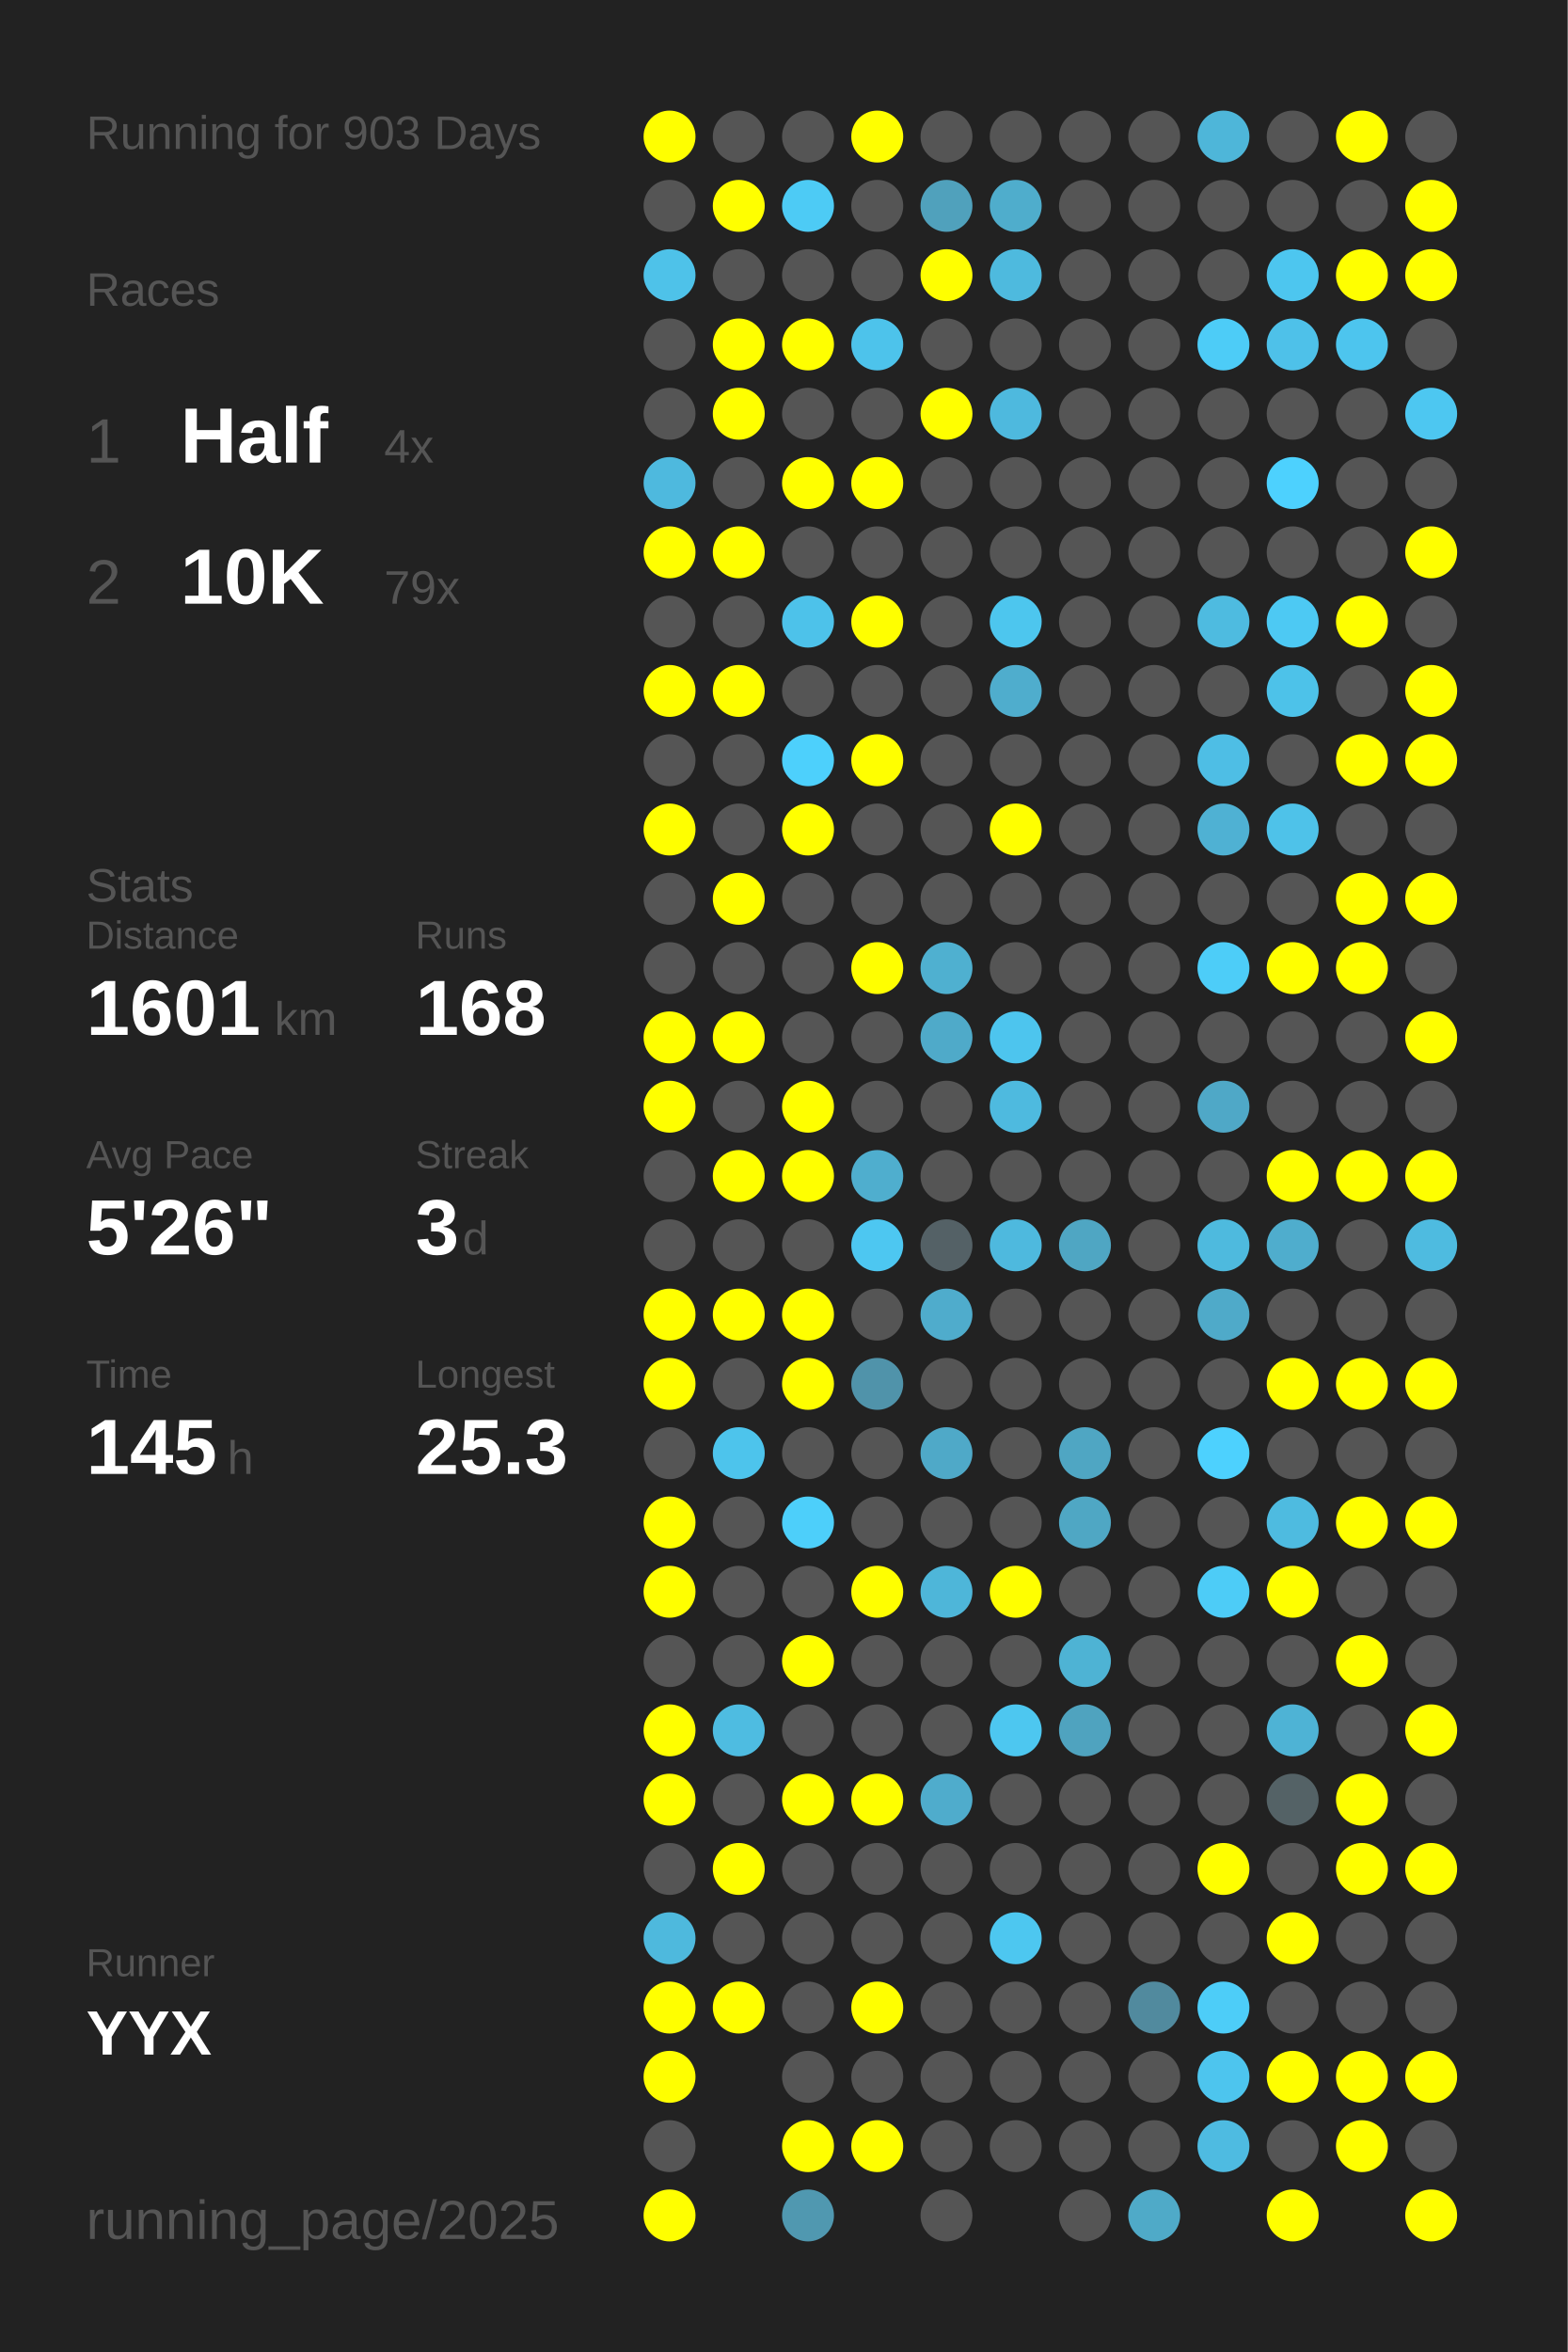
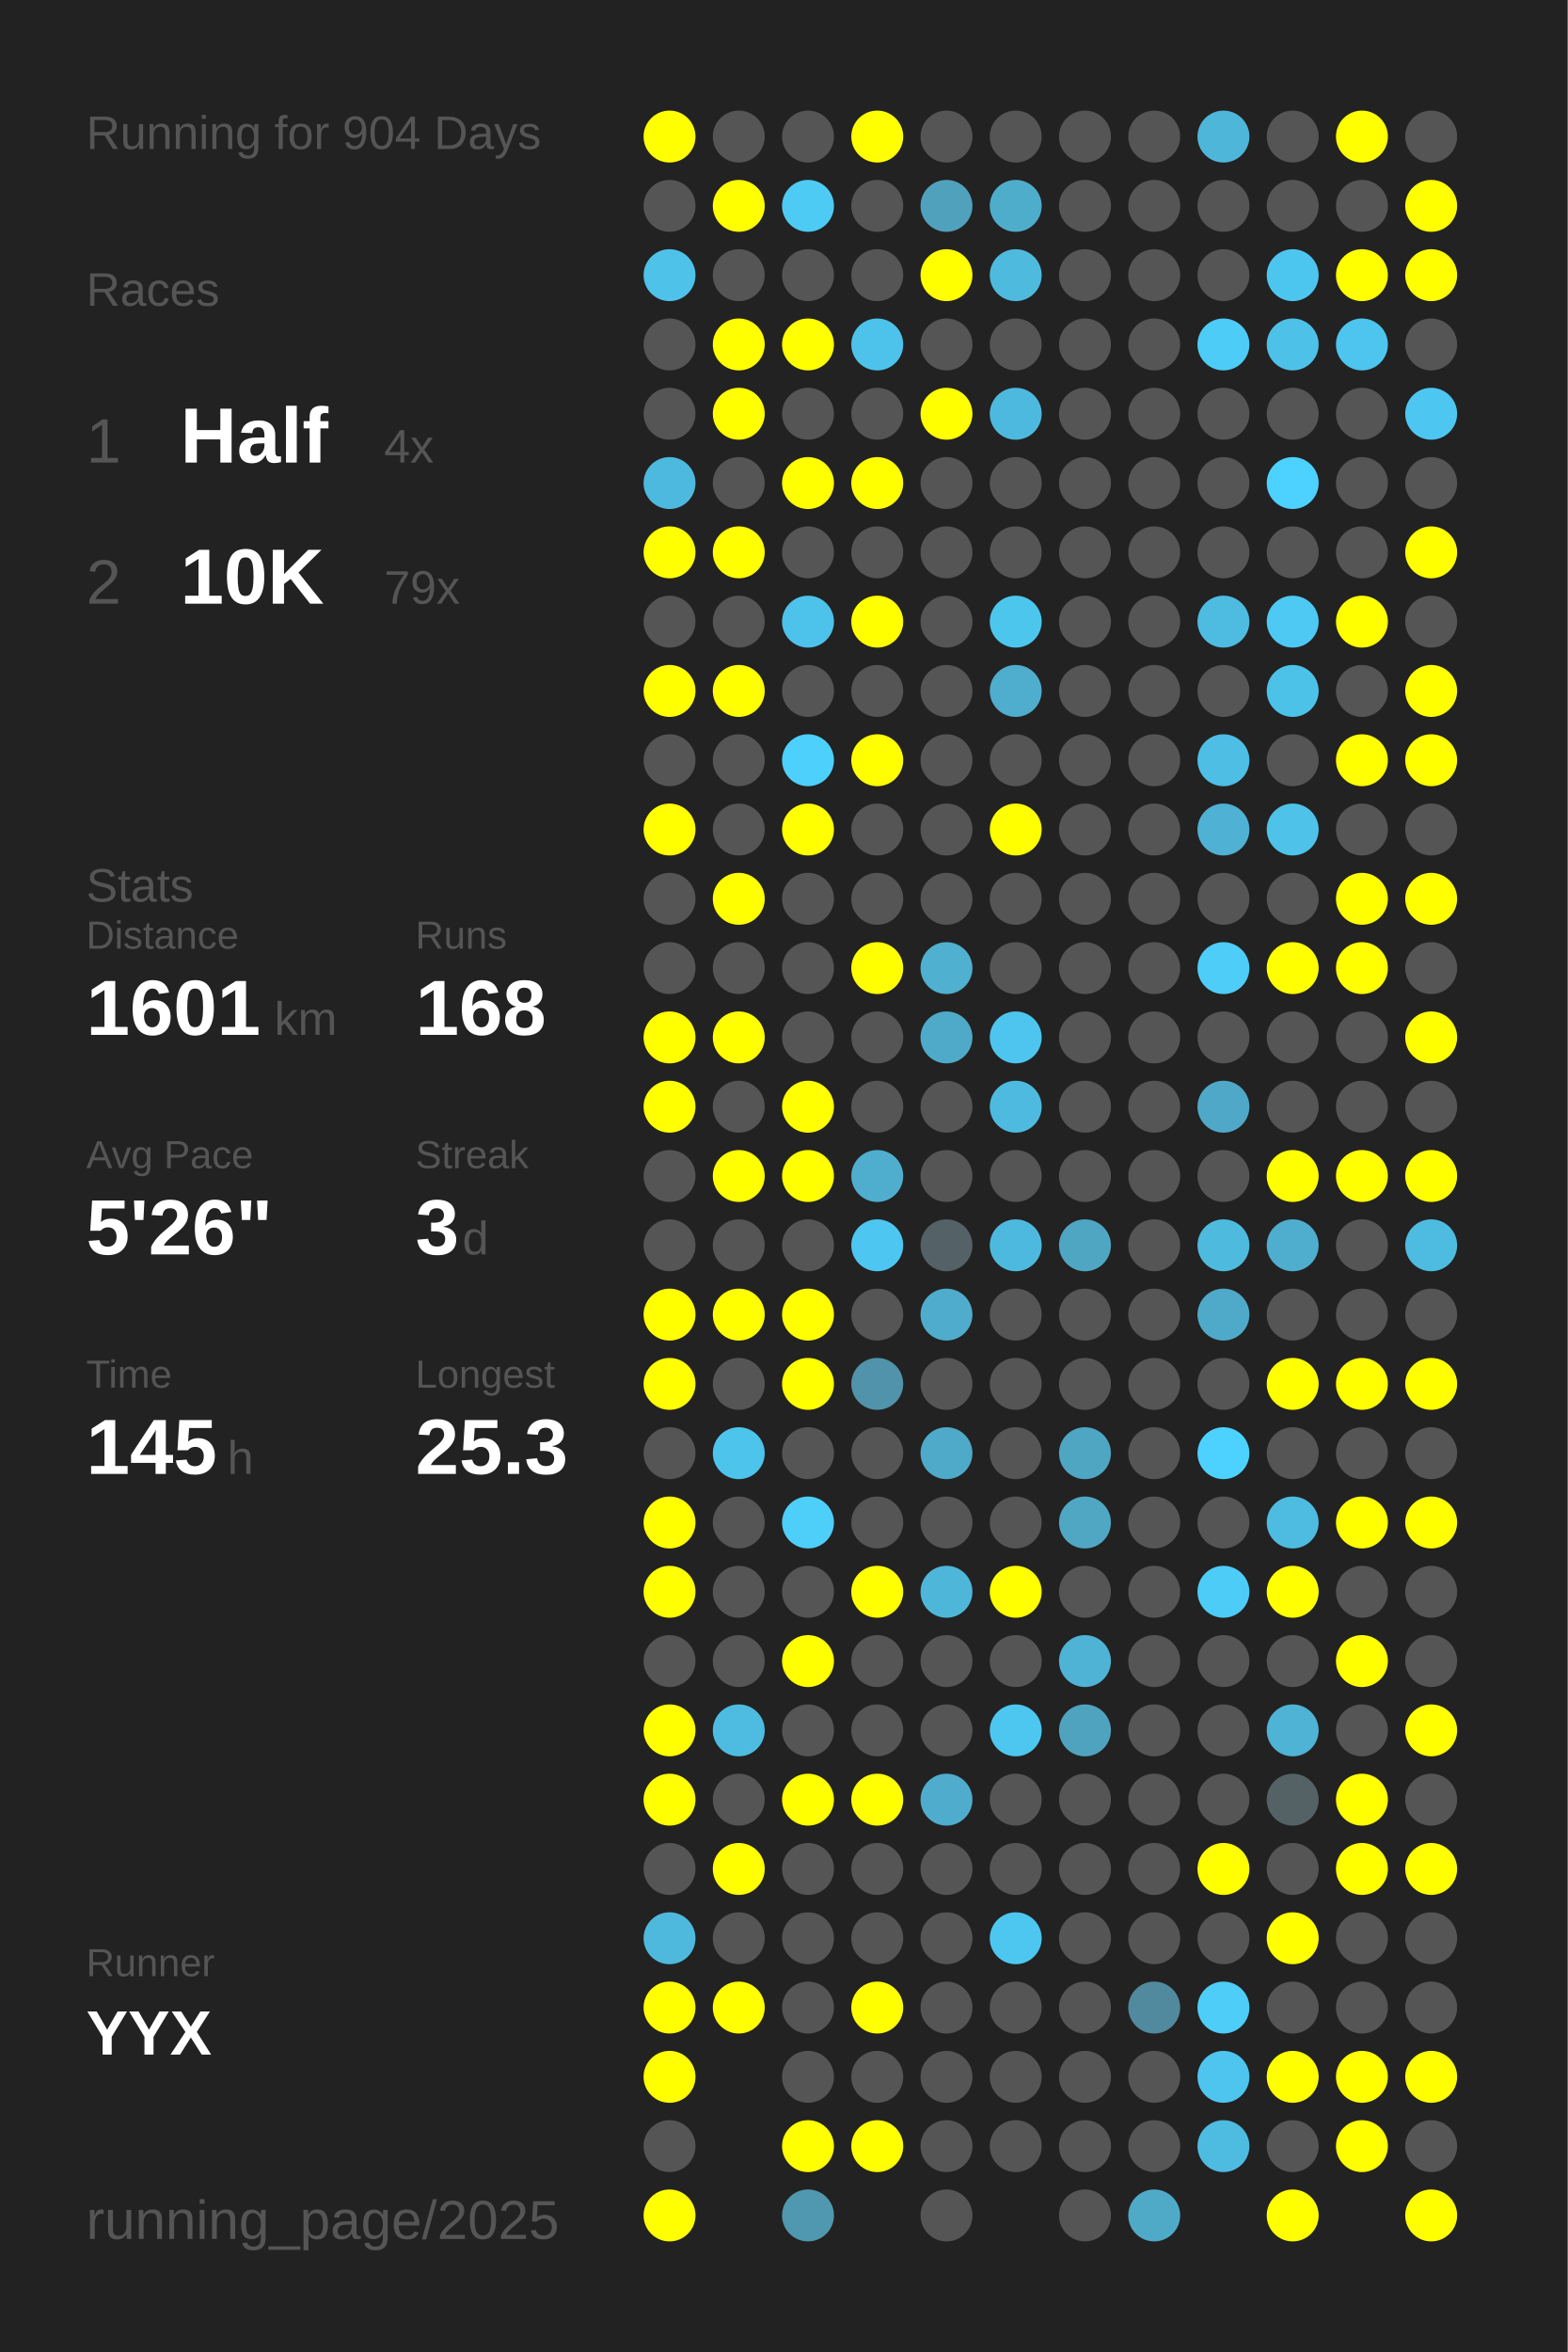
<svg xmlns="http://www.w3.org/2000/svg" baseProfile="full" height="300mm" version="1.1" viewBox="0,0,200,300" width="200mm">
  <defs />
  <rect fill="#222222" height="300" width="200" x="0" y="0" />
-   <text fill="#555555" style="font-size:6px; font-family:Arial;" x="11" y="19">Running for 903 Days</text>
+   <text fill="#555555" style="font-size:6px; font-family:Arial;" x="11" y="19">Running for 904 Days</text>
  <text fill="#555555" style="font-size:6px; font-family:Arial;" x="11" y="39">Races</text>
  <text fill="#555555" style="font-size:8px; font-family:Arial;" x="11" y="59">1</text>
  <text fill="#FFFFFF" style="font-size:10px; font-family:Arial; font-weight:bold;" x="23" y="59">Half</text>
  <text fill="#555555" style="font-size:6px; font-family:Arial;" x="49" y="59">4x</text>
  <text fill="#555555" style="font-size:8px; font-family:Arial;" x="11" y="77">2</text>
  <text fill="#FFFFFF" style="font-size:10px; font-family:Arial; font-weight:bold;" x="23" y="77">10K</text>
  <text fill="#555555" style="font-size:6px; font-family:Arial;" x="49" y="77">79x</text>
  <text fill="#555555" style="font-size:6px; font-family:Arial;" x="11" y="115">Stats</text>
  <text fill="#555555" style="font-size:5px; font-family:Arial;" x="11" y="121">Distance</text>
  <text fill="#FFFFFF" style="font-size:10px; font-family:Arial; font-weight:bold;" x="11" y="132">1601</text>
  <text fill="#555555" style="font-size:6px; font-family:Arial;" x="35" y="132">km</text>
  <text fill="#555555" style="font-size:5px; font-family:Arial;" x="53" y="121">Runs</text>
  <text fill="#FFFFFF" style="font-size:10px; font-family:Arial; font-weight:bold;" x="53" y="132">168</text>
  <text fill="#555555" style="font-size:5px; font-family:Arial;" x="11" y="149">Avg Pace</text>
  <text fill="#FFFFFF" style="font-size:10px; font-family:Arial; font-weight:bold;" x="11" y="160">5'26"</text>
  <text fill="#555555" style="font-size:5px; font-family:Arial;" x="53" y="149">Streak</text>
  <text fill="#FFFFFF" style="font-size:10px; font-family:Arial; font-weight:bold;" x="53" y="160">3</text>
  <text fill="#555555" style="font-size:6px; font-family:Arial;" x="59" y="160">d</text>
  <text fill="#555555" style="font-size:5px; font-family:Arial;" x="11" y="177">Time</text>
  <text fill="#FFFFFF" style="font-size:10px; font-family:Arial; font-weight:bold;" x="11" y="188">145</text>
  <text fill="#555555" style="font-size:6px; font-family:Arial;" x="29" y="188">h</text>
  <text fill="#555555" style="font-size:5px; font-family:Arial;" x="53" y="177">Longest</text>
  <text fill="#FFFFFF" style="font-size:10px; font-family:Arial; font-weight:bold;" x="53" y="188">25.3</text>
  <text fill="#555555" style="font-size:5px; font-family:Arial;" x="11" y="252.065">Runner</text>
  <text fill="#FFFFFF" style="font-size:8px; font-family:Arial; font-weight:bold;" x="11" y="262.065">YYX</text>
  <text fill="#555555" style="font-size:7px; font-family:Arial;" x="11" y="285.581">running_page/2025</text>
  <circle cx="85.417" cy="17.419" fill="#FFFF00" r="3.312" />
  <circle cx="85.417" cy="26.258" fill="#555555" r="3.312" />
  <circle cx="85.417" cy="35.097" fill="#4ec2e9" r="3.312" />
  <circle cx="85.417" cy="43.935" fill="#555555" r="3.312" />
  <circle cx="85.417" cy="52.774" fill="#555555" r="3.312" />
  <circle cx="85.417" cy="61.613" fill="#4eb9de" r="3.312" />
  <circle cx="85.417" cy="70.452" fill="#FFFF00" r="3.312" />
  <circle cx="85.417" cy="79.29" fill="#555555" r="3.312" />
  <circle cx="85.417" cy="88.129" fill="#FFFF00" r="3.312" />
  <circle cx="85.417" cy="96.968" fill="#555555" r="3.312" />
  <circle cx="85.417" cy="105.806" fill="#FFFF00" r="3.312" />
  <circle cx="85.417" cy="114.645" fill="#555555" r="3.312" />
  <circle cx="85.417" cy="123.484" fill="#555555" r="3.312" />
  <circle cx="85.417" cy="132.323" fill="#FFFF00" r="3.312" />
  <circle cx="85.417" cy="141.161" fill="#FFFF00" r="3.312" />
  <circle cx="85.417" cy="150" fill="#555555" r="3.312" />
  <circle cx="85.417" cy="158.839" fill="#555555" r="3.312" />
  <circle cx="85.417" cy="167.677" fill="#FFFF00" r="3.312" />
  <circle cx="85.417" cy="176.516" fill="#FFFF00" r="3.312" />
  <circle cx="85.417" cy="185.355" fill="#555555" r="3.312" />
  <circle cx="85.417" cy="194.194" fill="#FFFF00" r="3.312" />
  <circle cx="85.417" cy="203.032" fill="#FFFF00" r="3.312" />
  <circle cx="85.417" cy="211.871" fill="#555555" r="3.312" />
  <circle cx="85.417" cy="220.71" fill="#FFFF00" r="3.312" />
  <circle cx="85.417" cy="229.548" fill="#FFFF00" r="3.312" />
  <circle cx="85.417" cy="238.387" fill="#555555" r="3.312" />
  <circle cx="85.417" cy="247.226" fill="#4eb9dd" r="3.312" />
  <circle cx="85.417" cy="256.065" fill="#FFFF00" r="3.312" />
  <circle cx="85.417" cy="264.903" fill="#FFFF00" r="3.312" />
  <circle cx="85.417" cy="273.742" fill="#555555" r="3.312" />
  <circle cx="85.417" cy="282.581" fill="#FFFF00" r="3.312" />
  <circle cx="94.25" cy="17.419" fill="#555555" r="3.312" />
  <circle cx="94.25" cy="26.258" fill="#FFFF00" r="3.312" />
  <circle cx="94.25" cy="35.097" fill="#555555" r="3.312" />
  <circle cx="94.25" cy="43.935" fill="#FFFF00" r="3.312" />
  <circle cx="94.25" cy="52.774" fill="#FFFF00" r="3.312" />
  <circle cx="94.25" cy="61.613" fill="#555555" r="3.312" />
  <circle cx="94.25" cy="70.452" fill="#FFFF00" r="3.312" />
  <circle cx="94.25" cy="79.29" fill="#555555" r="3.312" />
  <circle cx="94.25" cy="88.129" fill="#FFFF00" r="3.312" />
  <circle cx="94.25" cy="96.968" fill="#555555" r="3.312" />
  <circle cx="94.25" cy="105.806" fill="#555555" r="3.312" />
  <circle cx="94.25" cy="114.645" fill="#FFFF00" r="3.312" />
  <circle cx="94.25" cy="123.484" fill="#555555" r="3.312" />
  <circle cx="94.25" cy="132.323" fill="#FFFF00" r="3.312" />
  <circle cx="94.25" cy="141.161" fill="#555555" r="3.312" />
  <circle cx="94.25" cy="150" fill="#FFFF00" r="3.312" />
  <circle cx="94.25" cy="158.839" fill="#555555" r="3.312" />
  <circle cx="94.25" cy="167.677" fill="#FFFF00" r="3.312" />
  <circle cx="94.25" cy="176.516" fill="#555555" r="3.312" />
  <circle cx="94.25" cy="185.355" fill="#4dc4ec" r="3.312" />
  <circle cx="94.25" cy="194.194" fill="#555555" r="3.312" />
  <circle cx="94.25" cy="203.032" fill="#555555" r="3.312" />
  <circle cx="94.25" cy="211.871" fill="#555555" r="3.312" />
  <circle cx="94.25" cy="220.71" fill="#4ebce1" r="3.312" />
  <circle cx="94.25" cy="229.548" fill="#555555" r="3.312" />
  <circle cx="94.25" cy="238.387" fill="#FFFF00" r="3.312" />
  <circle cx="94.25" cy="247.226" fill="#555555" r="3.312" />
  <circle cx="94.25" cy="256.065" fill="#FFFF00" r="3.312" />
  <circle cx="103.083" cy="17.419" fill="#555555" r="3.312" />
  <circle cx="103.083" cy="26.258" fill="#4dcbf5" r="3.312" />
  <circle cx="103.083" cy="35.097" fill="#555555" r="3.312" />
  <circle cx="103.083" cy="43.935" fill="#FFFF00" r="3.312" />
  <circle cx="103.083" cy="52.774" fill="#555555" r="3.312" />
  <circle cx="103.083" cy="61.613" fill="#FFFF00" r="3.312" />
  <circle cx="103.083" cy="70.452" fill="#555555" r="3.312" />
  <circle cx="103.083" cy="79.29" fill="#4dc2ea" r="3.312" />
  <circle cx="103.083" cy="88.129" fill="#555555" r="3.312" />
  <circle cx="103.083" cy="96.968" fill="#4dd0fc" r="3.312" />
  <circle cx="103.083" cy="105.806" fill="#FFFF00" r="3.312" />
  <circle cx="103.083" cy="114.645" fill="#555555" r="3.312" />
  <circle cx="103.083" cy="123.484" fill="#555555" r="3.312" />
  <circle cx="103.083" cy="132.323" fill="#555555" r="3.312" />
  <circle cx="103.083" cy="141.161" fill="#FFFF00" r="3.312" />
  <circle cx="103.083" cy="150" fill="#FFFF00" r="3.312" />
  <circle cx="103.083" cy="158.839" fill="#555555" r="3.312" />
  <circle cx="103.083" cy="167.677" fill="#FFFF00" r="3.312" />
  <circle cx="103.083" cy="176.516" fill="#FFFF00" r="3.312" />
  <circle cx="103.083" cy="185.355" fill="#555555" r="3.312" />
  <circle cx="103.083" cy="194.194" fill="#4dcffa" r="3.312" />
  <circle cx="103.083" cy="203.032" fill="#555555" r="3.312" />
  <circle cx="103.083" cy="211.871" fill="#FFFF00" r="3.312" />
  <circle cx="103.083" cy="220.71" fill="#555555" r="3.312" />
  <circle cx="103.083" cy="229.548" fill="#FFFF00" r="3.312" />
  <circle cx="103.083" cy="238.387" fill="#555555" r="3.312" />
  <circle cx="103.083" cy="247.226" fill="#555555" r="3.312" />
  <circle cx="103.083" cy="256.065" fill="#555555" r="3.312" />
  <circle cx="103.083" cy="264.903" fill="#555555" r="3.312" />
  <circle cx="103.083" cy="273.742" fill="#FFFF00" r="3.312" />
  <circle cx="103.083" cy="282.581" fill="#5098b0" r="3.312" />
  <circle cx="111.917" cy="17.419" fill="#FFFF00" r="3.312" />
  <circle cx="111.917" cy="26.258" fill="#555555" r="3.312" />
  <circle cx="111.917" cy="35.097" fill="#555555" r="3.312" />
  <circle cx="111.917" cy="43.935" fill="#4dc3eb" r="3.312" />
  <circle cx="111.917" cy="52.774" fill="#555555" r="3.312" />
  <circle cx="111.917" cy="61.613" fill="#FFFF00" r="3.312" />
  <circle cx="111.917" cy="70.452" fill="#555555" r="3.312" />
  <circle cx="111.917" cy="79.29" fill="#FFFF00" r="3.312" />
  <circle cx="111.917" cy="88.129" fill="#555555" r="3.312" />
  <circle cx="111.917" cy="96.968" fill="#FFFF00" r="3.312" />
  <circle cx="111.917" cy="105.806" fill="#555555" r="3.312" />
  <circle cx="111.917" cy="114.645" fill="#555555" r="3.312" />
  <circle cx="111.917" cy="123.484" fill="#FFFF00" r="3.312" />
  <circle cx="111.917" cy="132.323" fill="#555555" r="3.312" />
  <circle cx="111.917" cy="141.161" fill="#555555" r="3.312" />
  <circle cx="111.917" cy="150" fill="#4faece" r="3.312" />
  <circle cx="111.917" cy="158.839" fill="#4dc7f1" r="3.312" />
  <circle cx="111.917" cy="167.677" fill="#555555" r="3.312" />
  <circle cx="111.917" cy="176.516" fill="#5093aa" r="3.312" />
  <circle cx="111.917" cy="185.355" fill="#555555" r="3.312" />
  <circle cx="111.917" cy="194.194" fill="#555555" r="3.312" />
  <circle cx="111.917" cy="203.032" fill="#FFFF00" r="3.312" />
  <circle cx="111.917" cy="211.871" fill="#555555" r="3.312" />
  <circle cx="111.917" cy="220.71" fill="#555555" r="3.312" />
  <circle cx="111.917" cy="229.548" fill="#FFFF00" r="3.312" />
  <circle cx="111.917" cy="238.387" fill="#555555" r="3.312" />
  <circle cx="111.917" cy="247.226" fill="#555555" r="3.312" />
  <circle cx="111.917" cy="256.065" fill="#FFFF00" r="3.312" />
  <circle cx="111.917" cy="264.903" fill="#555555" r="3.312" />
  <circle cx="111.917" cy="273.742" fill="#FFFF00" r="3.312" />
  <circle cx="120.75" cy="17.419" fill="#555555" r="3.312" />
  <circle cx="120.75" cy="26.258" fill="#50a1bc" r="3.312" />
  <circle cx="120.75" cy="35.097" fill="#FFFF00" r="3.312" />
  <circle cx="120.75" cy="43.935" fill="#555555" r="3.312" />
  <circle cx="120.75" cy="52.774" fill="#FFFF00" r="3.312" />
  <circle cx="120.75" cy="61.613" fill="#555555" r="3.312" />
  <circle cx="120.75" cy="70.452" fill="#555555" r="3.312" />
  <circle cx="120.75" cy="79.29" fill="#555555" r="3.312" />
  <circle cx="120.75" cy="88.129" fill="#555555" r="3.312" />
  <circle cx="120.75" cy="96.968" fill="#555555" r="3.312" />
  <circle cx="120.75" cy="105.806" fill="#555555" r="3.312" />
  <circle cx="120.75" cy="114.645" fill="#555555" r="3.312" />
  <circle cx="120.75" cy="123.484" fill="#4fb0d0" r="3.312" />
  <circle cx="120.75" cy="132.323" fill="#4faac9" r="3.312" />
  <circle cx="120.75" cy="141.161" fill="#555555" r="3.312" />
  <circle cx="120.75" cy="150" fill="#555555" r="3.312" />
  <circle cx="120.75" cy="158.839" fill="#546166" r="3.312" />
  <circle cx="120.75" cy="167.677" fill="#4faccc" r="3.312" />
  <circle cx="120.75" cy="176.516" fill="#555555" r="3.312" />
  <circle cx="120.75" cy="185.355" fill="#4fa9c8" r="3.312" />
  <circle cx="120.75" cy="194.194" fill="#555555" r="3.312" />
  <circle cx="120.75" cy="203.032" fill="#4eb6d9" r="3.312" />
  <circle cx="120.75" cy="211.871" fill="#555555" r="3.312" />
  <circle cx="120.75" cy="220.71" fill="#555555" r="3.312" />
  <circle cx="120.75" cy="229.548" fill="#4faccc" r="3.312" />
  <circle cx="120.75" cy="238.387" fill="#555555" r="3.312" />
  <circle cx="120.75" cy="247.226" fill="#555555" r="3.312" />
  <circle cx="120.75" cy="256.065" fill="#555555" r="3.312" />
  <circle cx="120.75" cy="264.903" fill="#555555" r="3.312" />
  <circle cx="120.75" cy="273.742" fill="#555555" r="3.312" />
  <circle cx="120.75" cy="282.581" fill="#555555" r="3.312" />
  <circle cx="129.583" cy="17.419" fill="#555555" r="3.312" />
  <circle cx="129.583" cy="26.258" fill="#4fadcc" r="3.312" />
  <circle cx="129.583" cy="35.097" fill="#4ebade" r="3.312" />
  <circle cx="129.583" cy="43.935" fill="#555555" r="3.312" />
  <circle cx="129.583" cy="52.774" fill="#4eb9de" r="3.312" />
  <circle cx="129.583" cy="61.613" fill="#555555" r="3.312" />
  <circle cx="129.583" cy="70.452" fill="#555555" r="3.312" />
  <circle cx="129.583" cy="79.29" fill="#4dc6ee" r="3.312" />
  <circle cx="129.583" cy="88.129" fill="#4fadcd" r="3.312" />
  <circle cx="129.583" cy="96.968" fill="#555555" r="3.312" />
  <circle cx="129.583" cy="105.806" fill="#FFFF00" r="3.312" />
  <circle cx="129.583" cy="114.645" fill="#555555" r="3.312" />
  <circle cx="129.583" cy="123.484" fill="#555555" r="3.312" />
  <circle cx="129.583" cy="132.323" fill="#4dc5ee" r="3.312" />
  <circle cx="129.583" cy="141.161" fill="#4ebadf" r="3.312" />
  <circle cx="129.583" cy="150" fill="#555555" r="3.312" />
  <circle cx="129.583" cy="158.839" fill="#4eb9de" r="3.312" />
  <circle cx="129.583" cy="167.677" fill="#555555" r="3.312" />
  <circle cx="129.583" cy="176.516" fill="#555555" r="3.312" />
  <circle cx="129.583" cy="185.355" fill="#555555" r="3.312" />
  <circle cx="129.583" cy="194.194" fill="#555555" r="3.312" />
  <circle cx="129.583" cy="203.032" fill="#FFFF00" r="3.312" />
  <circle cx="129.583" cy="211.871" fill="#555555" r="3.312" />
  <circle cx="129.583" cy="220.71" fill="#4dc7f0" r="3.312" />
  <circle cx="129.583" cy="229.548" fill="#555555" r="3.312" />
  <circle cx="129.583" cy="238.387" fill="#555555" r="3.312" />
  <circle cx="129.583" cy="247.226" fill="#4dc7f0" r="3.312" />
  <circle cx="129.583" cy="256.065" fill="#555555" r="3.312" />
  <circle cx="129.583" cy="264.903" fill="#555555" r="3.312" />
  <circle cx="129.583" cy="273.742" fill="#555555" r="3.312" />
  <circle cx="138.417" cy="17.419" fill="#555555" r="3.312" />
  <circle cx="138.417" cy="26.258" fill="#555555" r="3.312" />
  <circle cx="138.417" cy="35.097" fill="#555555" r="3.312" />
  <circle cx="138.417" cy="43.935" fill="#555555" r="3.312" />
  <circle cx="138.417" cy="52.774" fill="#555555" r="3.312" />
  <circle cx="138.417" cy="61.613" fill="#555555" r="3.312" />
  <circle cx="138.417" cy="70.452" fill="#555555" r="3.312" />
  <circle cx="138.417" cy="79.29" fill="#555555" r="3.312" />
  <circle cx="138.417" cy="88.129" fill="#555555" r="3.312" />
  <circle cx="138.417" cy="96.968" fill="#555555" r="3.312" />
  <circle cx="138.417" cy="105.806" fill="#555555" r="3.312" />
  <circle cx="138.417" cy="114.645" fill="#555555" r="3.312" />
  <circle cx="138.417" cy="123.484" fill="#555555" r="3.312" />
  <circle cx="138.417" cy="132.323" fill="#555555" r="3.312" />
  <circle cx="138.417" cy="141.161" fill="#555555" r="3.312" />
  <circle cx="138.417" cy="150" fill="#555555" r="3.312" />
  <circle cx="138.417" cy="158.839" fill="#4fa6c3" r="3.312" />
  <circle cx="138.417" cy="167.677" fill="#555555" r="3.312" />
  <circle cx="138.417" cy="176.516" fill="#555555" r="3.312" />
  <circle cx="138.417" cy="185.355" fill="#4fa6c3" r="3.312" />
  <circle cx="138.417" cy="194.194" fill="#4fa7c4" r="3.312" />
  <circle cx="138.417" cy="203.032" fill="#555555" r="3.312" />
  <circle cx="138.417" cy="211.871" fill="#4eb3d4" r="3.312" />
  <circle cx="138.417" cy="220.71" fill="#4fa3bf" r="3.312" />
  <circle cx="138.417" cy="229.548" fill="#555555" r="3.312" />
  <circle cx="138.417" cy="238.387" fill="#555555" r="3.312" />
  <circle cx="138.417" cy="247.226" fill="#555555" r="3.312" />
  <circle cx="138.417" cy="256.065" fill="#555555" r="3.312" />
  <circle cx="138.417" cy="264.903" fill="#555555" r="3.312" />
  <circle cx="138.417" cy="273.742" fill="#555555" r="3.312" />
  <circle cx="138.417" cy="282.581" fill="#555555" r="3.312" />
  <circle cx="147.25" cy="17.419" fill="#555555" r="3.312" />
  <circle cx="147.25" cy="26.258" fill="#555555" r="3.312" />
  <circle cx="147.25" cy="35.097" fill="#555555" r="3.312" />
  <circle cx="147.25" cy="43.935" fill="#555555" r="3.312" />
  <circle cx="147.25" cy="52.774" fill="#555555" r="3.312" />
  <circle cx="147.25" cy="61.613" fill="#555555" r="3.312" />
  <circle cx="147.25" cy="70.452" fill="#555555" r="3.312" />
  <circle cx="147.25" cy="79.29" fill="#555555" r="3.312" />
  <circle cx="147.25" cy="88.129" fill="#555555" r="3.312" />
  <circle cx="147.25" cy="96.968" fill="#555555" r="3.312" />
  <circle cx="147.25" cy="105.806" fill="#555555" r="3.312" />
  <circle cx="147.25" cy="114.645" fill="#555555" r="3.312" />
  <circle cx="147.25" cy="123.484" fill="#555555" r="3.312" />
  <circle cx="147.25" cy="132.323" fill="#555555" r="3.312" />
  <circle cx="147.25" cy="141.161" fill="#555555" r="3.312" />
  <circle cx="147.25" cy="150" fill="#555555" r="3.312" />
  <circle cx="147.25" cy="158.839" fill="#555555" r="3.312" />
  <circle cx="147.25" cy="167.677" fill="#555555" r="3.312" />
  <circle cx="147.25" cy="176.516" fill="#555555" r="3.312" />
  <circle cx="147.25" cy="185.355" fill="#555555" r="3.312" />
  <circle cx="147.25" cy="194.194" fill="#555555" r="3.312" />
  <circle cx="147.25" cy="203.032" fill="#555555" r="3.312" />
  <circle cx="147.25" cy="211.871" fill="#555555" r="3.312" />
  <circle cx="147.25" cy="220.71" fill="#555555" r="3.312" />
  <circle cx="147.25" cy="229.548" fill="#555555" r="3.312" />
  <circle cx="147.25" cy="238.387" fill="#555555" r="3.312" />
  <circle cx="147.25" cy="247.226" fill="#555555" r="3.312" />
  <circle cx="147.25" cy="256.065" fill="#518a9e" r="3.312" />
  <circle cx="147.25" cy="264.903" fill="#555555" r="3.312" />
  <circle cx="147.25" cy="273.742" fill="#555555" r="3.312" />
  <circle cx="147.25" cy="282.581" fill="#4faac8" r="3.312" />
  <circle cx="156.083" cy="17.419" fill="#4eb6d9" r="3.312" />
  <circle cx="156.083" cy="26.258" fill="#555555" r="3.312" />
  <circle cx="156.083" cy="35.097" fill="#555555" r="3.312" />
  <circle cx="156.083" cy="43.935" fill="#4dccf7" r="3.312" />
  <circle cx="156.083" cy="52.774" fill="#555555" r="3.312" />
  <circle cx="156.083" cy="61.613" fill="#555555" r="3.312" />
  <circle cx="156.083" cy="70.452" fill="#555555" r="3.312" />
  <circle cx="156.083" cy="79.29" fill="#4ebbe0" r="3.312" />
  <circle cx="156.083" cy="88.129" fill="#555555" r="3.312" />
  <circle cx="156.083" cy="96.968" fill="#4ebee5" r="3.312" />
  <circle cx="156.083" cy="105.806" fill="#4fb1d3" r="3.312" />
  <circle cx="156.083" cy="114.645" fill="#555555" r="3.312" />
  <circle cx="156.083" cy="123.484" fill="#4dcdf8" r="3.312" />
  <circle cx="156.083" cy="132.323" fill="#555555" r="3.312" />
  <circle cx="156.083" cy="141.161" fill="#4fa8c7" r="3.312" />
  <circle cx="156.083" cy="150" fill="#555555" r="3.312" />
  <circle cx="156.083" cy="158.839" fill="#4ebade" r="3.312" />
  <circle cx="156.083" cy="167.677" fill="#4faac9" r="3.312" />
  <circle cx="156.083" cy="176.516" fill="#555555" r="3.312" />
  <circle cx="156.083" cy="185.355" fill="#4dd1fe" r="3.312" />
  <circle cx="156.083" cy="194.194" fill="#555555" r="3.312" />
  <circle cx="156.083" cy="203.032" fill="#4dccf7" r="3.312" />
  <circle cx="156.083" cy="211.871" fill="#555555" r="3.312" />
  <circle cx="156.083" cy="220.71" fill="#555555" r="3.312" />
  <circle cx="156.083" cy="229.548" fill="#555555" r="3.312" />
  <circle cx="156.083" cy="238.387" fill="#FFFF00" r="3.312" />
  <circle cx="156.083" cy="247.226" fill="#555555" r="3.312" />
  <circle cx="156.083" cy="256.065" fill="#4dcdf8" r="3.312" />
  <circle cx="156.083" cy="264.903" fill="#4dc5ee" r="3.312" />
  <circle cx="156.083" cy="273.742" fill="#4ebbe1" r="3.312" />
  <circle cx="164.917" cy="17.419" fill="#555555" r="3.312" />
  <circle cx="164.917" cy="26.258" fill="#555555" r="3.312" />
  <circle cx="164.917" cy="35.097" fill="#4dc6ef" r="3.312" />
  <circle cx="164.917" cy="43.935" fill="#4ec1e9" r="3.312" />
  <circle cx="164.917" cy="52.774" fill="#555555" r="3.312" />
  <circle cx="164.917" cy="61.613" fill="#4dd1fe" r="3.312" />
  <circle cx="164.917" cy="70.452" fill="#555555" r="3.312" />
  <circle cx="164.917" cy="79.29" fill="#4dc9f3" r="3.312" />
  <circle cx="164.917" cy="88.129" fill="#4dc2e9" r="3.312" />
  <circle cx="164.917" cy="96.968" fill="#555555" r="3.312" />
  <circle cx="164.917" cy="105.806" fill="#4ec2e9" r="3.312" />
  <circle cx="164.917" cy="114.645" fill="#555555" r="3.312" />
  <circle cx="164.917" cy="123.484" fill="#FFFF00" r="3.312" />
  <circle cx="164.917" cy="132.323" fill="#555555" r="3.312" />
  <circle cx="164.917" cy="141.161" fill="#555555" r="3.312" />
  <circle cx="164.917" cy="150" fill="#FFFF00" r="3.312" />
  <circle cx="164.917" cy="158.839" fill="#4fadcd" r="3.312" />
  <circle cx="164.917" cy="167.677" fill="#555555" r="3.312" />
  <circle cx="164.917" cy="176.516" fill="#FFFF00" r="3.312" />
  <circle cx="164.917" cy="185.355" fill="#555555" r="3.312" />
  <circle cx="164.917" cy="194.194" fill="#4ebbe0" r="3.312" />
  <circle cx="164.917" cy="203.032" fill="#FFFF00" r="3.312" />
  <circle cx="164.917" cy="211.871" fill="#555555" r="3.312" />
  <circle cx="164.917" cy="220.71" fill="#4eb3d5" r="3.312" />
  <circle cx="164.917" cy="229.548" fill="#546266" r="3.312" />
  <circle cx="164.917" cy="238.387" fill="#555555" r="3.312" />
  <circle cx="164.917" cy="247.226" fill="#FFFF00" r="3.312" />
  <circle cx="164.917" cy="256.065" fill="#555555" r="3.312" />
  <circle cx="164.917" cy="264.903" fill="#FFFF00" r="3.312" />
  <circle cx="164.917" cy="273.742" fill="#555555" r="3.312" />
  <circle cx="164.917" cy="282.581" fill="#FFFF00" r="3.312" />
  <circle cx="173.75" cy="17.419" fill="#FFFF00" r="3.312" />
  <circle cx="173.75" cy="26.258" fill="#555555" r="3.312" />
  <circle cx="173.75" cy="35.097" fill="#FFFF00" r="3.312" />
  <circle cx="173.75" cy="43.935" fill="#4dc5ee" r="3.312" />
  <circle cx="173.75" cy="52.774" fill="#555555" r="3.312" />
  <circle cx="173.75" cy="61.613" fill="#555555" r="3.312" />
  <circle cx="173.75" cy="70.452" fill="#555555" r="3.312" />
  <circle cx="173.75" cy="79.29" fill="#FFFF00" r="3.312" />
  <circle cx="173.75" cy="88.129" fill="#555555" r="3.312" />
  <circle cx="173.75" cy="96.968" fill="#FFFF00" r="3.312" />
  <circle cx="173.75" cy="105.806" fill="#555555" r="3.312" />
  <circle cx="173.75" cy="114.645" fill="#FFFF00" r="3.312" />
  <circle cx="173.75" cy="123.484" fill="#FFFF00" r="3.312" />
  <circle cx="173.75" cy="132.323" fill="#555555" r="3.312" />
  <circle cx="173.75" cy="141.161" fill="#555555" r="3.312" />
  <circle cx="173.75" cy="150" fill="#FFFF00" r="3.312" />
  <circle cx="173.75" cy="158.839" fill="#555555" r="3.312" />
  <circle cx="173.75" cy="167.677" fill="#555555" r="3.312" />
  <circle cx="173.75" cy="176.516" fill="#FFFF00" r="3.312" />
  <circle cx="173.75" cy="185.355" fill="#555555" r="3.312" />
  <circle cx="173.75" cy="194.194" fill="#FFFF00" r="3.312" />
  <circle cx="173.75" cy="203.032" fill="#555555" r="3.312" />
  <circle cx="173.75" cy="211.871" fill="#FFFF00" r="3.312" />
  <circle cx="173.75" cy="220.71" fill="#555555" r="3.312" />
  <circle cx="173.75" cy="229.548" fill="#FFFF00" r="3.312" />
  <circle cx="173.75" cy="238.387" fill="#FFFF00" r="3.312" />
  <circle cx="173.75" cy="247.226" fill="#555555" r="3.312" />
  <circle cx="173.75" cy="256.065" fill="#555555" r="3.312" />
  <circle cx="173.75" cy="264.903" fill="#FFFF00" r="3.312" />
  <circle cx="173.75" cy="273.742" fill="#FFFF00" r="3.312" />
  <circle cx="182.583" cy="17.419" fill="#555555" r="3.312" />
  <circle cx="182.583" cy="26.258" fill="#FFFF00" r="3.312" />
  <circle cx="182.583" cy="35.097" fill="#FFFF00" r="3.312" />
  <circle cx="182.583" cy="43.935" fill="#555555" r="3.312" />
  <circle cx="182.583" cy="52.774" fill="#4dc7f1" r="3.312" />
  <circle cx="182.583" cy="61.613" fill="#555555" r="3.312" />
  <circle cx="182.583" cy="70.452" fill="#FFFF00" r="3.312" />
  <circle cx="182.583" cy="79.29" fill="#555555" r="3.312" />
  <circle cx="182.583" cy="88.129" fill="#FFFF00" r="3.312" />
  <circle cx="182.583" cy="96.968" fill="#FFFF00" r="3.312" />
  <circle cx="182.583" cy="105.806" fill="#555555" r="3.312" />
  <circle cx="182.583" cy="114.645" fill="#FFFF00" r="3.312" />
  <circle cx="182.583" cy="123.484" fill="#555555" r="3.312" />
  <circle cx="182.583" cy="132.323" fill="#FFFF00" r="3.312" />
  <circle cx="182.583" cy="141.161" fill="#555555" r="3.312" />
  <circle cx="182.583" cy="150" fill="#FFFF00" r="3.312" />
  <circle cx="182.583" cy="158.839" fill="#4ebbe0" r="3.312" />
  <circle cx="182.583" cy="167.677" fill="#555555" r="3.312" />
  <circle cx="182.583" cy="176.516" fill="#FFFF00" r="3.312" />
  <circle cx="182.583" cy="185.355" fill="#555555" r="3.312" />
  <circle cx="182.583" cy="194.194" fill="#FFFF00" r="3.312" />
  <circle cx="182.583" cy="203.032" fill="#555555" r="3.312" />
  <circle cx="182.583" cy="211.871" fill="#555555" r="3.312" />
  <circle cx="182.583" cy="220.71" fill="#FFFF00" r="3.312" />
  <circle cx="182.583" cy="229.548" fill="#555555" r="3.312" />
  <circle cx="182.583" cy="238.387" fill="#FFFF00" r="3.312" />
  <circle cx="182.583" cy="247.226" fill="#555555" r="3.312" />
  <circle cx="182.583" cy="256.065" fill="#555555" r="3.312" />
  <circle cx="182.583" cy="264.903" fill="#FFFF00" r="3.312" />
  <circle cx="182.583" cy="273.742" fill="#555555" r="3.312" />
  <circle cx="182.583" cy="282.581" fill="#FFFF00" r="3.312" />
</svg>
